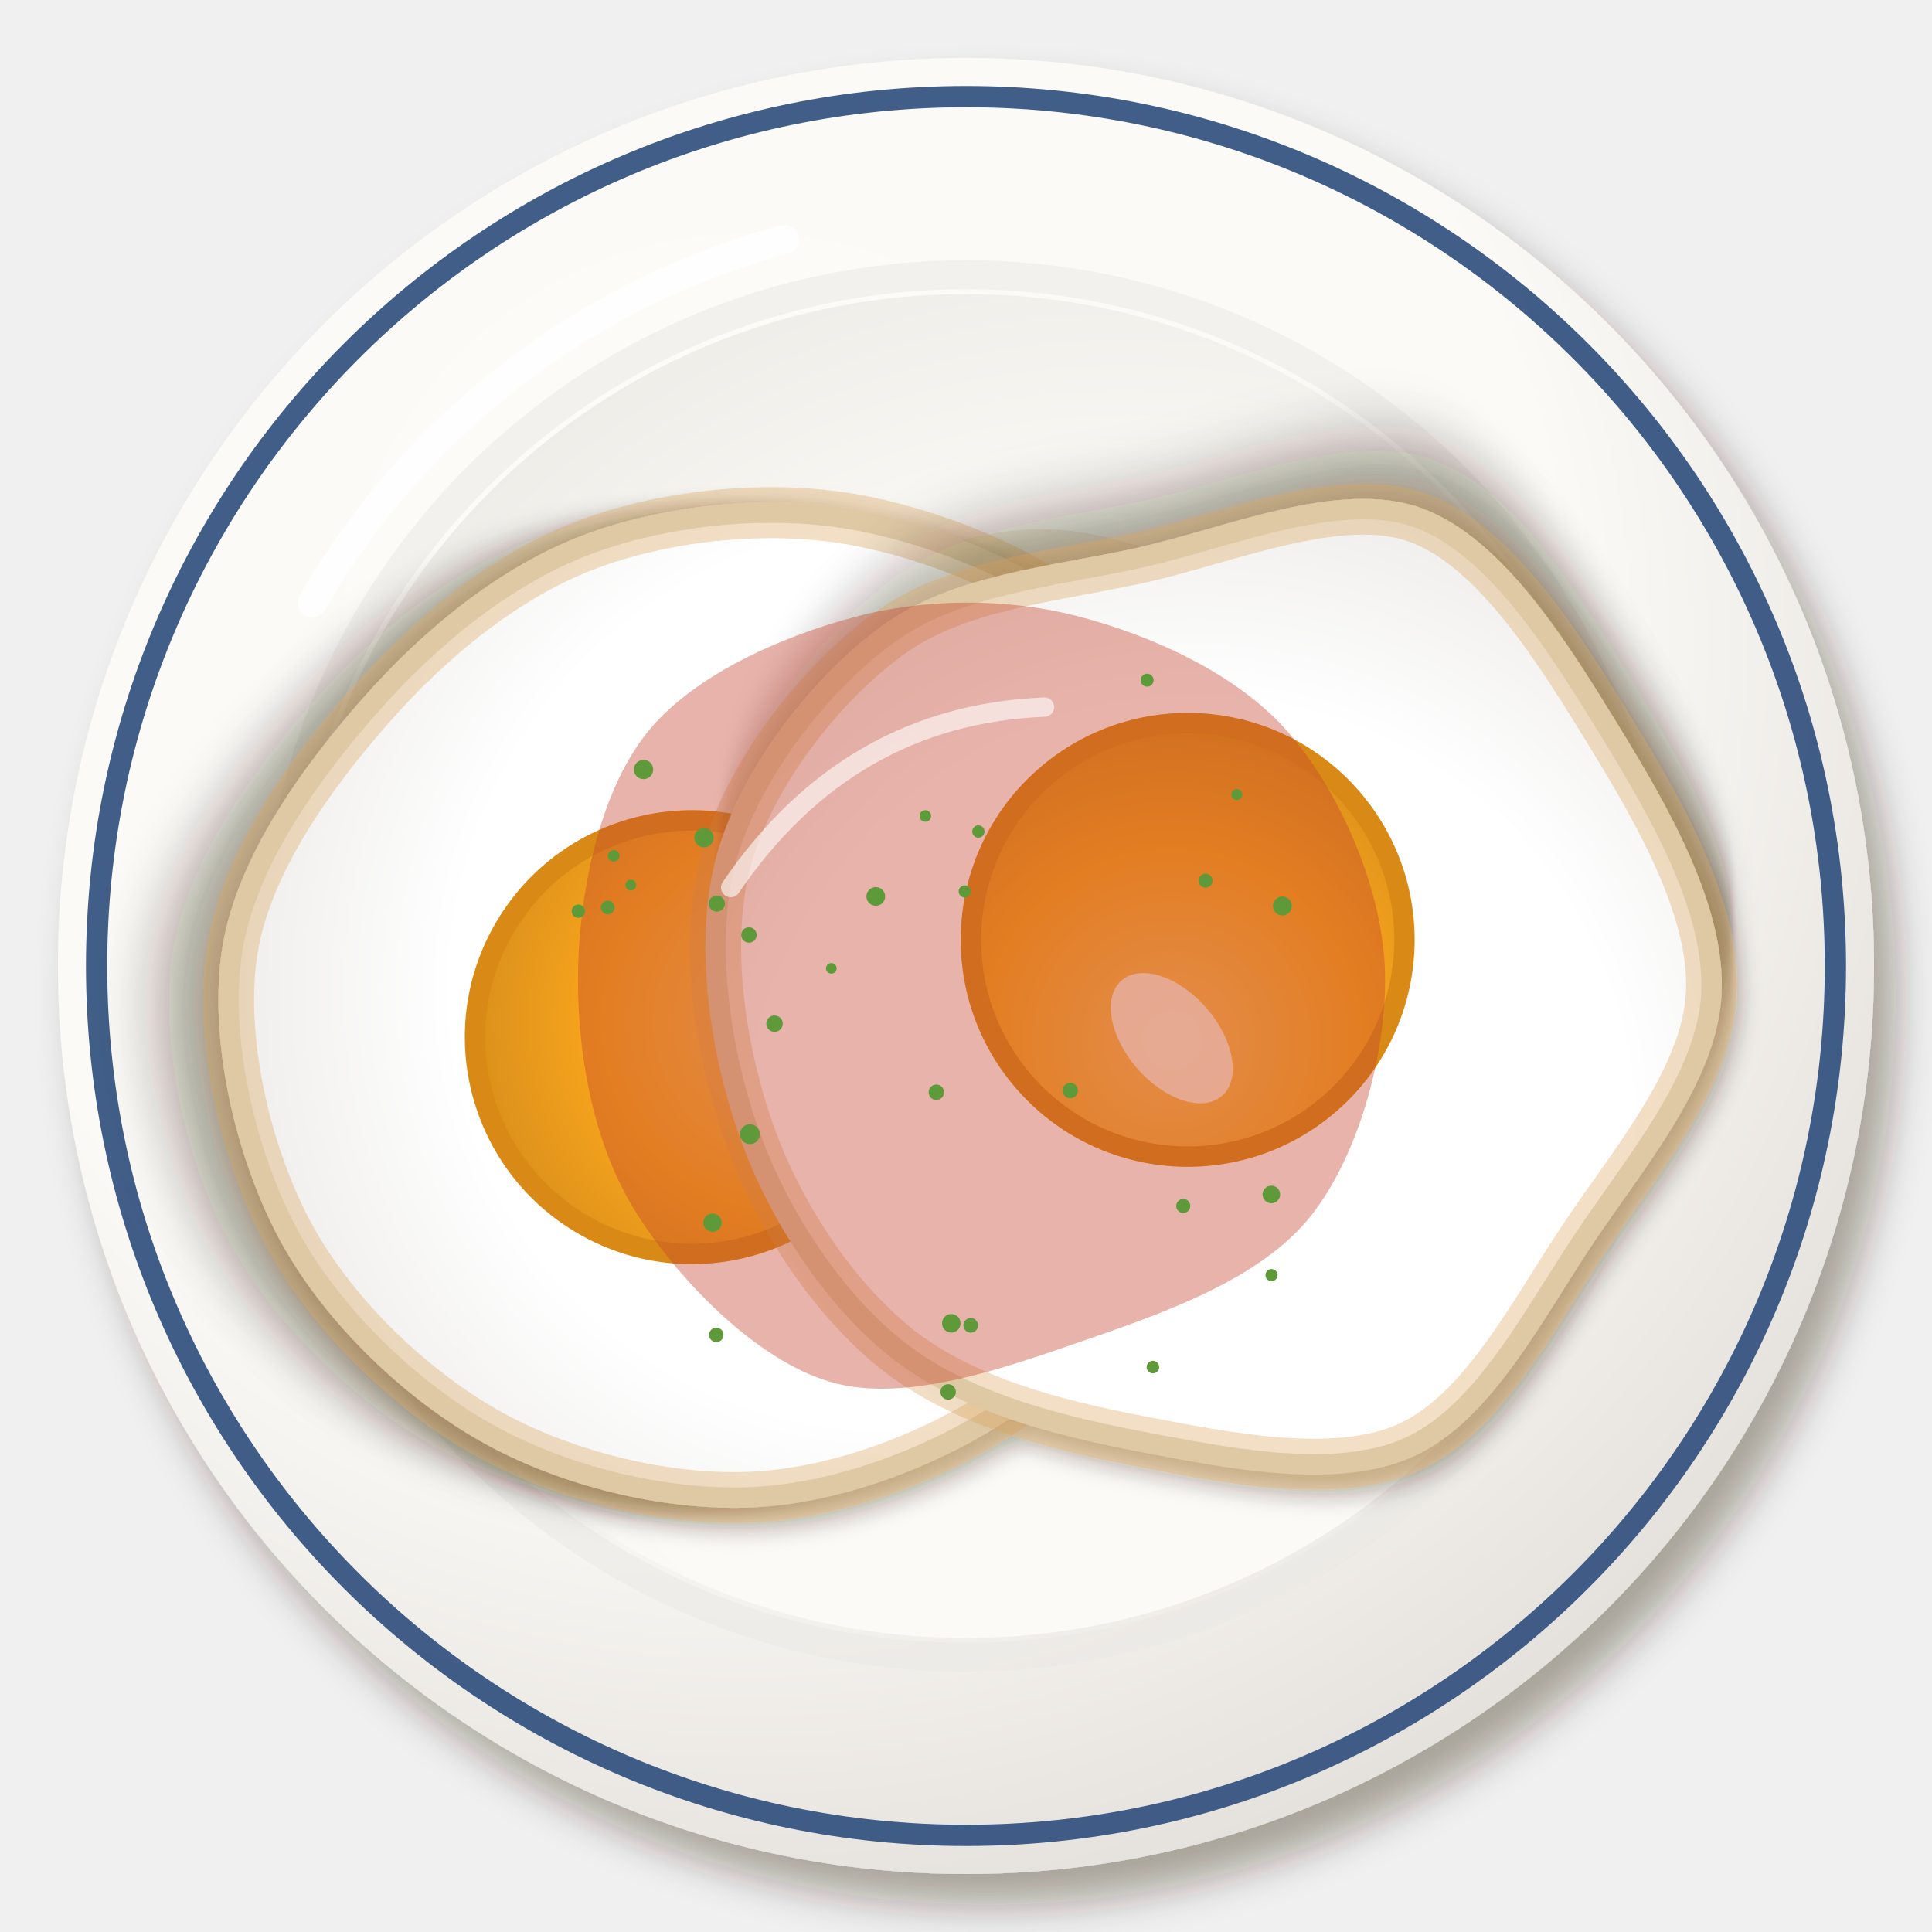
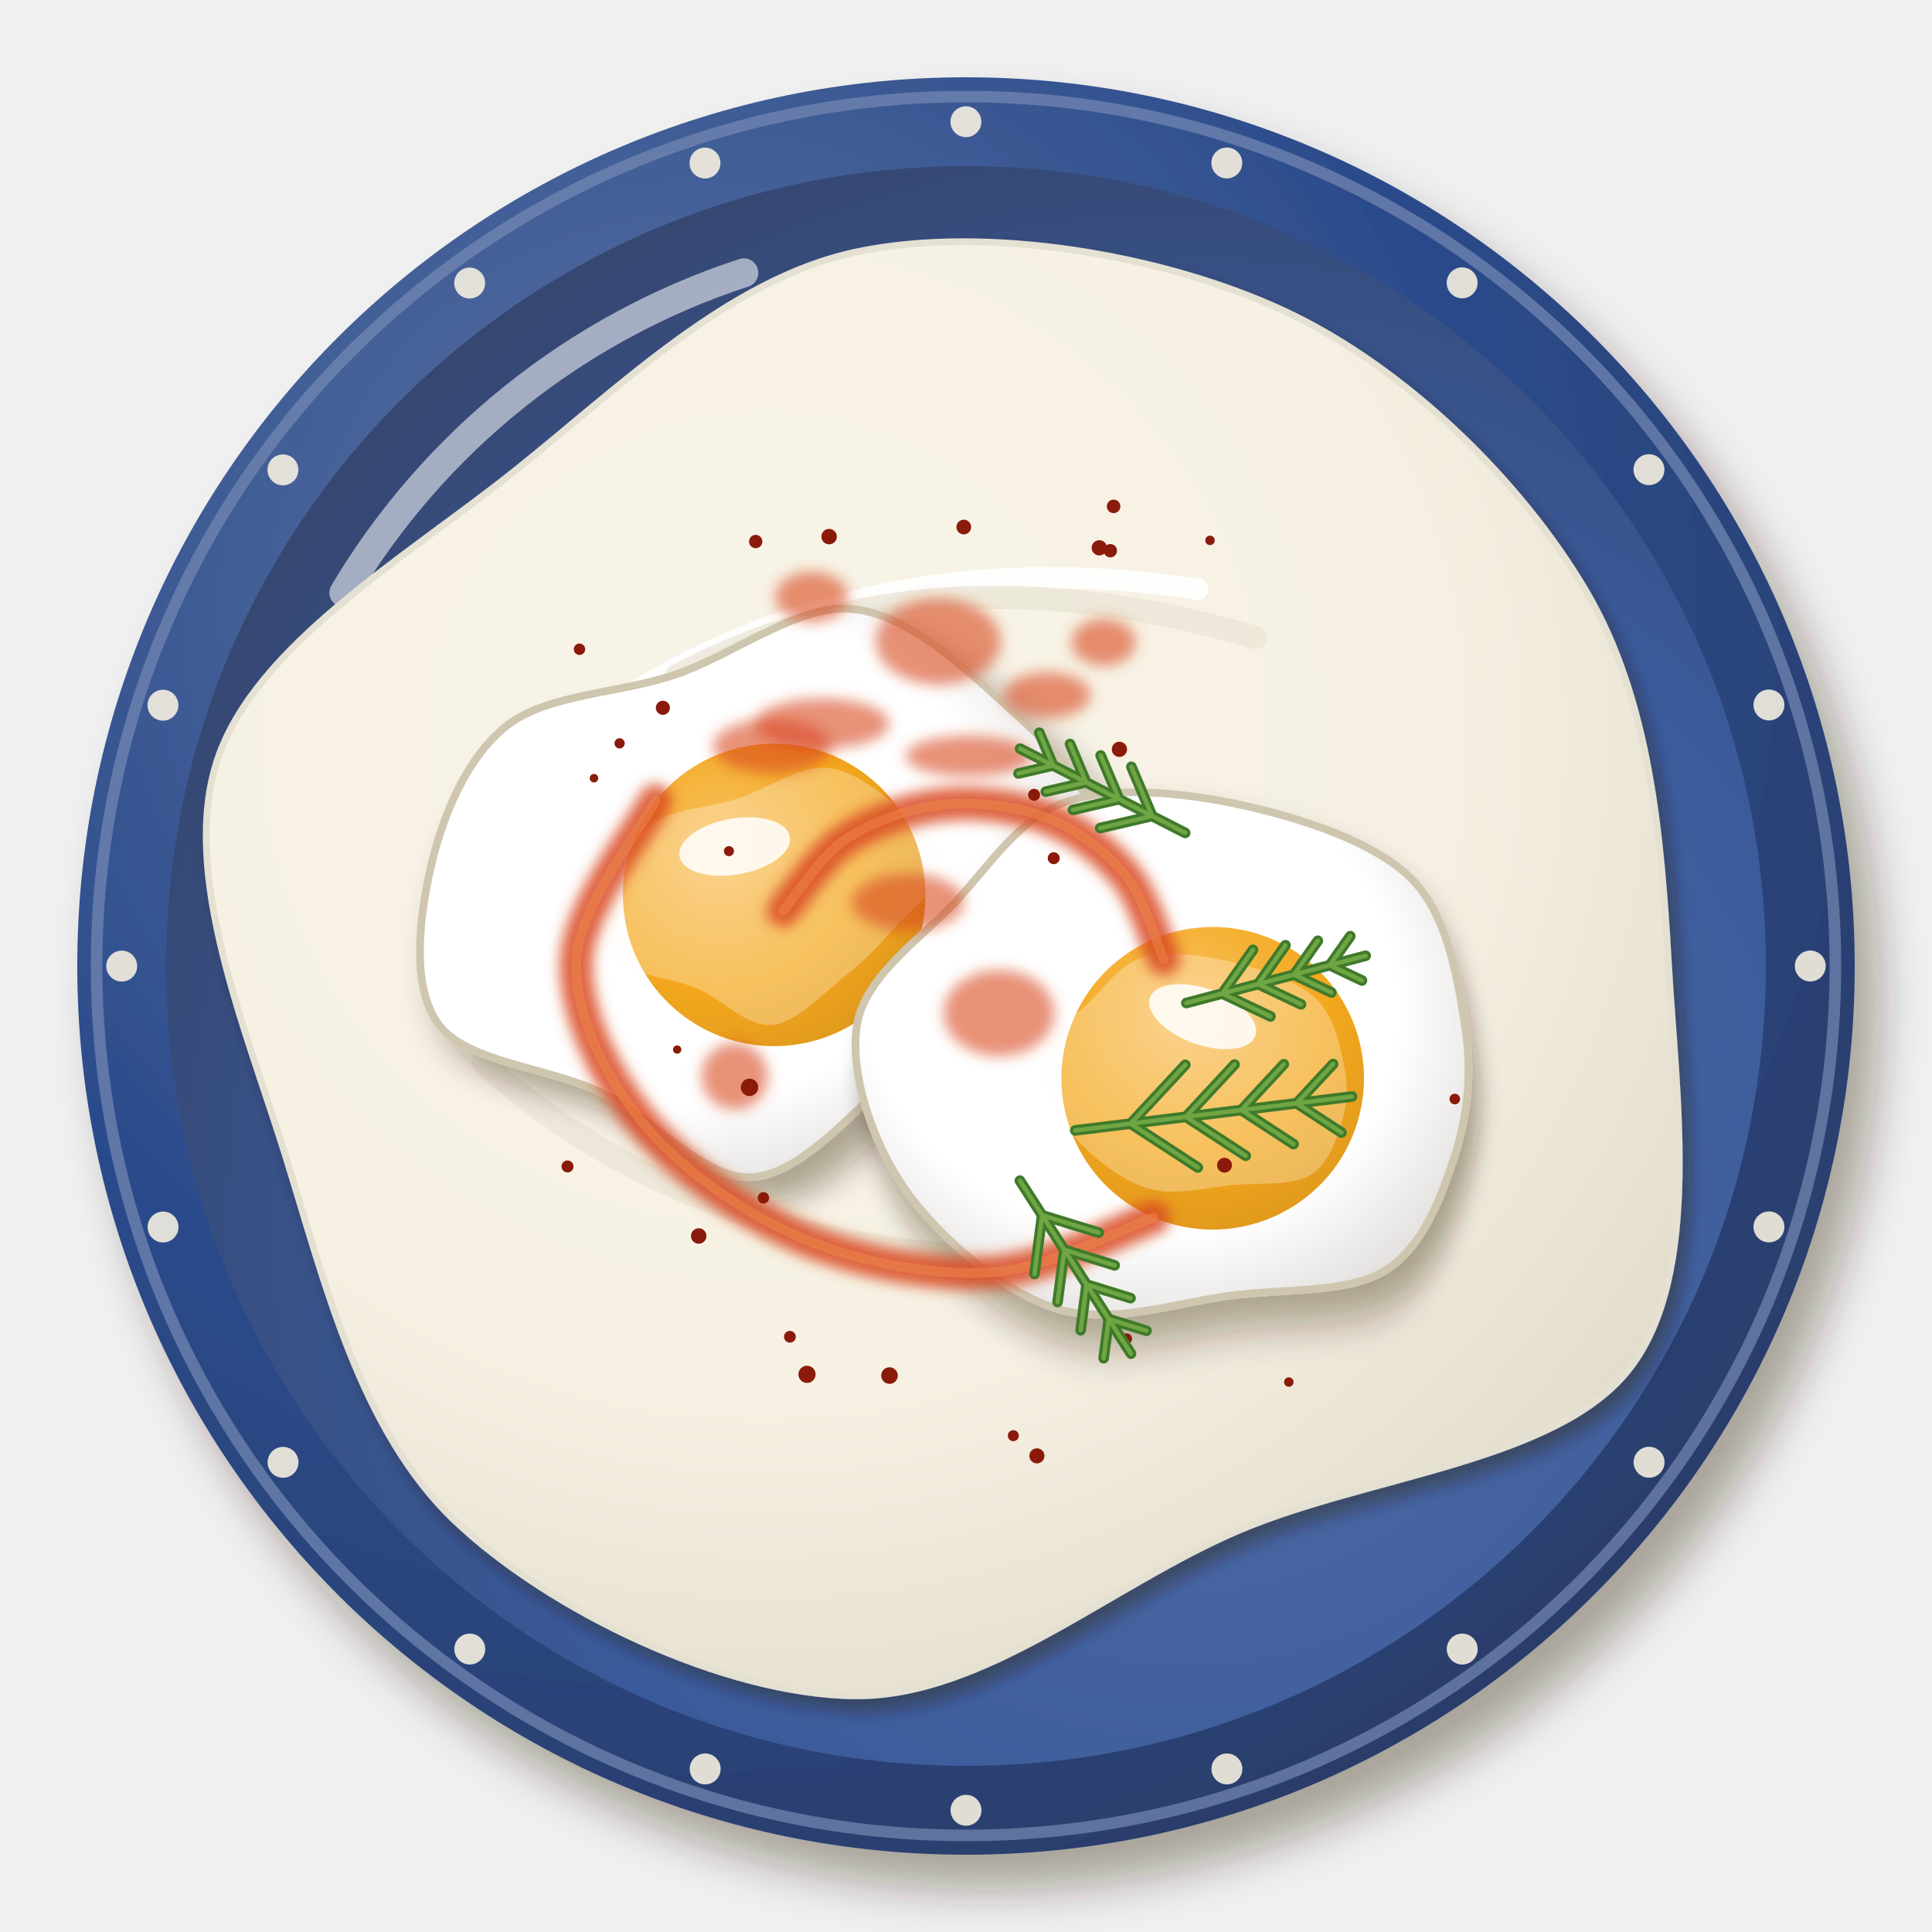
<svg xmlns="http://www.w3.org/2000/svg" viewBox="0 0 200 200" width="400" height="400">
  <defs>
    <filter id="tr_cilbir-1" x="-30%" y="-30%" width="160%" height="160%">
-       <feDropShadow dx="2.24" dy="3.2" stdDeviation="2.08" flood-color="#2b1607" flood-opacity=".36" />
+       <feDropShadow dx="2.52" dy="3.6" stdDeviation="2.34" flood-color="#2b1607" flood-opacity=".36" />
    </filter>
-     <radialGradient id="tr_cilbir-2" cx="0.38" cy="0.32" r=".75">
-       <stop offset="0" stop-color="#fcfbf8" />
-       <stop offset=".6" stop-color="#fbfaf6" />
-       <stop offset="1" stop-color="#e2ded9" />
+     <radialGradient id="tr_cilbir-2" cx="0.35" cy="0.3" r=".75">
+       <stop offset="0" stop-color="#5f77a7" />
+       <stop offset=".6" stop-color="#2a4a8a" />
+       <stop offset="1" stop-color="#2a3d69" />
    </radialGradient>
-     <radialGradient id="tr_cilbir-3" cx="0.62" cy="0.64" r=".75">
-       <stop offset="0" stop-color="#fbfbf7" />
-       <stop offset=".6" stop-color="#fbfaf6" />
-       <stop offset="1" stop-color="#eceae5" />
+     <radialGradient id="tr_cilbir-3" cx="0.64" cy="0.66" r=".75">
+       <stop offset="0" stop-color="#526ea6" />
+       <stop offset=".6" stop-color="#3a5a9a" />
+       <stop offset="1" stop-color="#35446b" />
    </radialGradient>
-     <radialGradient id="tr_cilbir-4" cx="0.4" cy="0.38" r=".75">
-       <stop offset="0" stop-color="#f4efe3" />
-       <stop offset=".6" stop-color="#f1ebdc" />
-       <stop offset="1" stop-color="#c5bcad" />
+     <filter id="tr_cilbir-4" x="-30%" y="-30%" width="160%" height="160%">
+       <feDropShadow dx="0.84" dy="1.2" stdDeviation="0.78" flood-color="#2b1607" flood-opacity=".36" />
+     </filter>
+     <radialGradient id="tr_cilbir-5" cx="0.38" cy="0.34" r=".75">
+       <stop offset="0" stop-color="#f8f4e8" />
+       <stop offset=".6" stop-color="#f6f1e2" />
+       <stop offset="1" stop-color="#e2dbcc" />
    </radialGradient>
-     <filter id="tr_cilbir-5" x="-30%" y="-30%" width="160%" height="160%">
-       <feDropShadow dx="0.98" dy="1.4" stdDeviation="0.91" flood-color="#2b1607" flood-opacity=".36" />
+     <filter id="tr_cilbir-6" x="-30%" y="-30%" width="160%" height="160%">
+       <feDropShadow dx="1.82" dy="2.6" stdDeviation="1.69" flood-color="#2b1607" flood-opacity=".36" />
    </filter>
-     <filter id="tr_cilbir-6" x="-30%" y="-30%" width="160%" height="160%">
-       <feDropShadow dx="1.12" dy="1.6" stdDeviation="1.04" flood-color="#2b1607" flood-opacity=".36" />
-     </filter>
-     <radialGradient id="tr_cilbir-7" cx="0.4" cy="0.38" r=".75">
+     <radialGradient id="tr_cilbir-7" cx="0.4" cy="0.4" r=".75">
      <stop offset="0" stop-color="#ffffff" />
      <stop offset=".6" stop-color="#ffffff" />
-       <stop offset="1" stop-color="#eae8e6" />
+       <stop offset="1" stop-color="#d4d0cd" />
    </radialGradient>
    <radialGradient id="tr_cilbir-8" cx="0.35" cy="0.32" r=".75">
-       <stop offset="0" stop-color="#fac060" />
-       <stop offset=".6" stop-color="#f8a51c" />
-       <stop offset="1" stop-color="#d98f19" />
+       <stop offset="0" stop-color="#f7c262" />
+       <stop offset=".6" stop-color="#f4a81e" />
+       <stop offset="1" stop-color="#e0991c" />
    </radialGradient>
+     <filter id="tr_cilbir-9" x="-30%" y="-30%" width="160%" height="160%">
+       <feGaussianBlur stdDeviation="0.7" />
+     </filter>
  </defs>
  <g filter="url(#tr_cilbir-1)">
-     <circle cx="100" cy="100" r="94" fill="url(#tr_cilbir-2)" />
+     <circle cx="100" cy="100" r="92" fill="url(#tr_cilbir-2)" />
  </g>
-   <circle cx="100" cy="100" r="90" fill="none" stroke="#2c4c7c" stroke-width="2.2" opacity=".9" />
-   <circle cx="100" cy="100" r="71.56" fill="none" stroke="#eae8e3" stroke-width="3" opacity=".5" />
-   <circle cx="100" cy="100" r="69.56" fill="url(#tr_cilbir-3)" />
-   <path d="M32.32,62.4 A80.84,80.84 0 0 1 81.2,24.8" stroke="#fff" stroke-width="3" fill="none" stroke-linecap="round" opacity=".85" />
-   <path transform="translate(100 102)" d="M51.72,0C51.52,9.92 48.21,22.02 41.11,29.32C34,36.61 20.44,42.01 9.08,43.76C-2.29,45.52 -17.62,44.7 -27.08,39.87C-36.54,35.03 -43.17,24.19 -47.68,14.75C-52.19,5.32 -58.03,-8.33 -54.12,-16.74C-50.22,-25.16 -34.92,-30.66 -24.27,-35.73C-13.62,-40.79 -1.32,-48.07 9.78,-47.15C20.88,-46.23 35.36,-38.07 42.35,-30.21C49.34,-22.35 51.93,-9.92 51.72,0Z" fill="url(#tr_cilbir-4)" opacity="0.95" />
-   <path transform="translate(100 102)" d="M-30.86,-17.63 Q-11.02,-33.06 15.43,-29.75" stroke="#fff" stroke-width="1.8" fill="none" stroke-linecap="round" opacity=".5" />
-   <g filter="url(#tr_cilbir-5)">
-     <g transform="translate(76.6 104.2) rotate(121) scale(2.64)">
-       <g filter="url(#tr_cilbir-6)">
-         <path d="M19.45,0C19.53,3.52 18.54,7.69 16.69,10.72C14.83,13.76 11.54,16.92 8.32,18.22C5.09,19.51 0.81,19.15 -2.66,18.51C-6.13,17.88 -9.8,16.58 -12.5,14.42C-15.19,12.26 -17.68,8.89 -18.84,5.53C-20.01,2.18 -20.64,-2.51 -19.49,-5.72C-18.33,-8.93 -14.69,-11.5 -11.9,-13.73C-9.11,-15.97 -6.05,-18.56 -2.75,-19.14C0.54,-19.72 4.7,-18.67 7.86,-17.21C11.02,-15.76 14.25,-13.27 16.19,-10.4C18.12,-7.53 19.37,-3.52 19.45,0Z" fill="url(#tr_cilbir-7)" stroke="#e2dccd" stroke-width=".8" />
-       </g>
-       <path d="M19.45,0C19.53,3.52 18.54,7.69 16.69,10.72C14.83,13.76 11.54,16.92 8.32,18.22C5.09,19.51 0.81,19.15 -2.66,18.51C-6.13,17.88 -9.8,16.58 -12.5,14.42C-15.19,12.26 -17.68,8.89 -18.84,5.53C-20.01,2.18 -20.64,-2.51 -19.49,-5.72C-18.33,-8.93 -14.69,-11.5 -11.9,-13.73C-9.11,-15.97 -6.05,-18.56 -2.75,-19.14C0.54,-19.72 4.7,-18.67 7.86,-17.21C11.02,-15.76 14.25,-13.27 16.19,-10.4C18.12,-7.53 19.37,-3.52 19.45,0Z" fill="none" stroke="#d9a25a" stroke-width="2" opacity=".35" />
-       <circle cx="2" cy="1" r="8.5" fill="url(#tr_cilbir-8)" stroke="#d98a12" stroke-width=".8" />
-       <ellipse cx="-.5" cy="-2" rx="3" ry="1.8" fill="#fff" opacity=".75" />
+   <circle cx="100" cy="100" r="90" fill="none" stroke="#7589b3" stroke-width="1.2" opacity=".7" />
+   <circle cx="100" cy="100" r="82.8" fill="url(#tr_cilbir-3)" />
+   <path d="M35.6,61.36 A75.44,75.44 0 0 1 77,28.24" stroke="#fff" stroke-width="3" fill="none" stroke-linecap="round" opacity=".55" />
+   <circle cx="187.4" cy="100" r="1.6" fill="#f4eee0" opacity=".9" />
+   <circle cx="183.12" cy="127.01" r="1.6" fill="#f4eee0" opacity=".9" />
+   <circle cx="170.71" cy="151.37" r="1.6" fill="#f4eee0" opacity=".9" />
+   <circle cx="151.37" cy="170.71" r="1.6" fill="#f4eee0" opacity=".9" />
+   <circle cx="127.01" cy="183.12" r="1.6" fill="#f4eee0" opacity=".9" />
+   <circle cx="100" cy="187.4" r="1.6" fill="#f4eee0" opacity=".9" />
+   <circle cx="73" cy="183.12" r="1.6" fill="#f4eee0" opacity=".9" />
+   <circle cx="48.63" cy="170.71" r="1.6" fill="#f4eee0" opacity=".9" />
+   <circle cx="29.3" cy="151.38" r="1.6" fill="#f4eee0" opacity=".9" />
+   <circle cx="16.88" cy="127.02" r="1.6" fill="#f4eee0" opacity=".9" />
+   <circle cx="12.6" cy="100.01" r="1.6" fill="#f4eee0" opacity=".9" />
+   <circle cx="16.87" cy="73" r="1.6" fill="#f4eee0" opacity=".9" />
+   <circle cx="29.29" cy="48.64" r="1.6" fill="#f4eee0" opacity=".9" />
+   <circle cx="48.62" cy="29.3" r="1.6" fill="#f4eee0" opacity=".9" />
+   <circle cx="72.98" cy="16.88" r="1.6" fill="#f4eee0" opacity=".9" />
+   <circle cx="99.99" cy="12.6" r="1.6" fill="#f4eee0" opacity=".9" />
+   <circle cx="127" cy="16.87" r="1.6" fill="#f4eee0" opacity=".9" />
+   <circle cx="151.36" cy="29.28" r="1.6" fill="#f4eee0" opacity=".9" />
+   <circle cx="170.7" cy="48.62" r="1.6" fill="#f4eee0" opacity=".9" />
+   <circle cx="183.12" cy="72.98" r="1.6" fill="#f4eee0" opacity=".9" />
+   <g filter="url(#tr_cilbir-4)">
+     <path transform="translate(100 100)" d="M72.73,0C73.5,13.39 76.18,31.82 68.78,41.55C61.38,51.28 41.75,52.7 28.36,58.37C14.97,64.03 1.99,75.71 -11.56,75.55C-25.1,75.39 -43.1,66.76 -52.92,57.41C-62.75,48.06 -66.41,32.59 -70.5,19.46C-74.6,6.33 -81.4,-9.64 -77.48,-21.39C-73.57,-33.13 -58.05,-42.25 -47.02,-51.01C-35.99,-59.76 -24.64,-71.13 -11.31,-73.93C2.02,-76.73 20.36,-73.67 32.94,-67.81C45.53,-61.95 57.57,-50.09 64.2,-38.78C70.83,-27.48 71.97,-13.39 72.73,0Z" fill="url(#tr_cilbir-5)" stroke="#e4e0d2" stroke-width=".7" />
+   </g>
+   <path transform="translate(100 100)" d="M-45,-21 Q-15,-45 24,-39" stroke="#fff" stroke-width="2.2" fill="none" stroke-linecap="round" opacity=".9" />
+   <path d="M50,110 Q70,128 100,130 M70,70 Q96,56 130,66" stroke="#ebe6d6" stroke-width="2.4" fill="none" stroke-linecap="round" opacity=".8" />
+   <g transform="translate(78 92) rotate(-10)">
+     <g filter="url(#tr_cilbir-6)">
+       <path d="M35.77,0C34.93,4.54 27.35,8.77 23.35,12.28C19.34,15.78 16.5,18.19 11.75,21.04C6.99,23.9 -0.02,29.89 -5.17,29.4C-10.31,28.9 -14.25,21.59 -19.14,18.07C-24.03,14.55 -32.24,12.6 -34.48,8.28C-36.73,3.97 -34.62,-2.94 -32.58,-7.83C-30.55,-12.71 -27.02,-18.46 -22.27,-21.03C-17.52,-23.59 -10.29,-22.28 -4.08,-23.24C2.12,-24.2 9.53,-28.16 14.95,-26.78C20.36,-25.4 24.96,-19.41 28.43,-14.95C31.9,-10.48 36.62,-4.54 35.77,0Z" fill="url(#tr_cilbir-7)" stroke="#cfc6b0" stroke-width=".8" />
    </g>
-     <g transform="translate(124.42 103.01) rotate(229) scale(2.64)">
-       <g filter="url(#tr_cilbir-6)">
-         <path d="M18.75,0C18.46,3.31 16.27,6.25 14.57,9.36C12.87,12.48 11.42,17.11 8.54,18.69C5.66,20.27 0.89,19.46 -2.71,18.86C-6.31,18.26 -10.69,17.41 -13.08,15.1C-15.47,12.79 -16.11,8.44 -17.05,5.01C-17.99,1.57 -19.63,-2.44 -18.71,-5.5C-17.8,-8.55 -14.25,-11.24 -11.57,-13.35C-8.88,-15.46 -5.82,-17.55 -2.61,-18.14C0.6,-18.73 4.56,-18.17 7.71,-16.89C10.87,-15.62 14.48,-13.31 16.32,-10.49C18.16,-7.68 19.04,-3.31 18.75,0Z" fill="url(#tr_cilbir-7)" stroke="#e2dccd" stroke-width=".8" />
-       </g>
-       <path d="M18.75,0C18.46,3.31 16.27,6.25 14.57,9.36C12.87,12.48 11.42,17.11 8.54,18.69C5.66,20.27 0.89,19.46 -2.71,18.86C-6.31,18.26 -10.69,17.41 -13.08,15.1C-15.47,12.79 -16.11,8.44 -17.05,5.01C-17.99,1.57 -19.63,-2.44 -18.71,-5.5C-17.8,-8.55 -14.25,-11.24 -11.57,-13.35C-8.88,-15.46 -5.82,-17.55 -2.61,-18.14C0.6,-18.73 4.56,-18.17 7.71,-16.89C10.87,-15.62 14.48,-13.31 16.32,-10.49C18.16,-7.68 19.04,-3.31 18.75,0Z" fill="none" stroke="#d9a25a" stroke-width="2" opacity=".35" />
-       <circle cx="2" cy="1" r="8.5" fill="url(#tr_cilbir-8)" stroke="#d98a12" stroke-width=".8" />
-       <ellipse cx="-.5" cy="-2" rx="3" ry="1.8" fill="#fff" opacity=".75" />
+     <circle cx="2" cy="1" r="15.66" fill="url(#tr_cilbir-8)" />
+     <path d="M19.89,1C19.46,3.04 15.68,4.95 13.67,6.52C11.67,8.1 10.25,9.19 7.87,10.47C5.5,11.75 1.99,14.45 -0.58,14.23C-3.16,14.01 -5.13,10.72 -7.57,9.13C-10.01,7.55 -14.12,6.67 -15.24,4.73C-16.36,2.79 -15.31,-0.32 -14.29,-2.52C-13.27,-4.72 -11.51,-7.31 -9.13,-8.46C-6.76,-9.62 -3.14,-9.03 -0.04,-9.46C3.06,-9.89 6.76,-11.67 9.47,-11.05C12.18,-10.43 14.48,-7.73 16.21,-5.73C17.95,-3.72 20.31,-1.04 19.89,1Z" fill="#fffdf6" opacity=".3" />
+     <ellipse cx="-1.16" cy="-4.64" rx="5.8" ry="2.9" fill="#fff" opacity=".85" />
+     <path d="M-22.04,-5.8 Q-15.08,-19.72 -1.16,-22.04" stroke="#fff" stroke-width="1.6" fill="none" stroke-linecap="round" opacity=".9" />
+   </g>
+   <g transform="translate(124 110) rotate(20)">
+     <g filter="url(#tr_cilbir-6)">
+       <path d="M28.29,0C28.45,4.41 28.4,9.95 25.66,13.49C22.93,17.04 17,18.7 11.88,21.28C6.75,23.85 0.9,28.7 -5.08,28.93C-11.06,29.16 -19.11,26.11 -24.01,22.67C-28.91,19.23 -33.63,13.24 -34.51,8.29C-35.38,3.34 -31.37,-2.19 -29.28,-7.03C-27.19,-11.87 -26.08,-17.48 -21.98,-20.75C-17.88,-24.02 -10.71,-25.84 -4.68,-26.63C1.35,-27.42 9.32,-27.75 14.22,-25.47C19.12,-23.2 22.36,-17.24 24.71,-12.99C27.05,-8.75 28.13,-4.41 28.29,0Z" fill="url(#tr_cilbir-7)" stroke="#cfc6b0" stroke-width=".8" />
    </g>
+     <circle cx="2" cy="1" r="15.66" fill="url(#tr_cilbir-8)" />
+     <path d="M16.14,1C16.22,2.99 16.2,5.48 14.83,7.07C13.46,8.67 10.5,9.42 7.94,10.57C5.38,11.73 2.45,13.91 -0.54,14.02C-3.53,14.12 -7.55,12.75 -10,11.2C-12.46,9.65 -14.81,6.96 -15.25,4.73C-15.69,2.5 -13.68,0.01 -12.64,-2.17C-11.6,-4.34 -11.04,-6.87 -8.99,-8.34C-6.94,-9.81 -3.36,-10.63 -0.34,-10.98C2.68,-11.34 6.66,-11.49 9.11,-10.46C11.56,-9.44 13.18,-6.76 14.35,-4.85C15.53,-2.94 16.06,-0.99 16.14,1Z" fill="#fffdf6" opacity=".3" />
+     <ellipse cx="-1.16" cy="-4.64" rx="5.8" ry="2.9" fill="#fff" opacity=".85" />
+     <path d="M-22.04,-5.8 Q-15.08,-19.72 -1.16,-22.04" stroke="#fff" stroke-width="1.6" fill="none" stroke-linecap="round" opacity=".9" />
  </g>
-   <path transform="translate(100 100)" d="M43.35,0C43.74,8.36 40.8,19.47 35.67,25.91C30.53,32.35 20.83,35.79 12.56,38.65C4.28,41.51 -6.16,45.34 -13.99,43.07C-21.83,40.8 -30.1,32.21 -34.45,25.03C-38.81,17.85 -40.37,8.18 -40.15,0C-39.92,-8.18 -37.84,-18.04 -33.1,-24.05C-28.36,-30.06 -19.2,-34.06 -11.72,-36.08C-4.25,-38.1 4.24,-38.14 11.75,-36.16C19.26,-34.19 28.07,-30.25 33.34,-24.22C38.6,-18.19 42.96,-8.36 43.35,0Z" fill="#c4402a" opacity="0.4" />
-   <path transform="translate(100 100)" d="M-24.36,-8.12 Q-12.18,-25.98 8.12,-26.8" stroke="#fff" stroke-width="2" fill="none" stroke-linecap="round" opacity=".6" />
-   <circle cx="122.49" cy="124.84" r="0.73" fill="#5f9a3a" />
-   <circle cx="131.63" cy="132" r="0.63" fill="#5f9a3a" />
-   <circle cx="101.28" cy="86.08" r="0.64" fill="#5f9a3a" />
-   <circle cx="131.61" cy="123.65" r="0.91" fill="#5f9a3a" />
-   <circle cx="77.53" cy="96.79" r="0.8" fill="#5f9a3a" />
-   <circle cx="124.8" cy="91.17" r="0.72" fill="#5f9a3a" />
-   <circle cx="132.75" cy="93.79" r="0.98" fill="#5f9a3a" />
-   <circle cx="98.48" cy="136.99" r="0.96" fill="#5f9a3a" />
-   <circle cx="74.21" cy="93.54" r="0.84" fill="#5f9a3a" />
-   <circle cx="95.79" cy="84.47" r="0.6" fill="#5f9a3a" />
-   <circle cx="66.62" cy="79.66" r="1" fill="#5f9a3a" />
-   <circle cx="99.87" cy="92.28" r="0.63" fill="#5f9a3a" />
-   <circle cx="59.87" cy="94.33" r="0.69" fill="#5f9a3a" />
-   <circle cx="110.79" cy="112.89" r="0.8" fill="#5f9a3a" />
-   <circle cx="62.91" cy="93.94" r="0.71" fill="#5f9a3a" />
-   <circle cx="65.3" cy="91.62" r="0.56" fill="#5f9a3a" />
-   <circle cx="73.76" cy="126.57" r="0.95" fill="#5f9a3a" />
-   <circle cx="63.53" cy="88.6" r="0.6" fill="#5f9a3a" />
-   <circle cx="86.06" cy="100.24" r="0.55" fill="#5f9a3a" />
-   <circle cx="100.49" cy="137.2" r="0.76" fill="#5f9a3a" />
-   <circle cx="90.66" cy="92.8" r="0.97" fill="#5f9a3a" />
-   <circle cx="98.15" cy="144.09" r="0.8" fill="#5f9a3a" />
-   <circle cx="80.18" cy="105.97" r="0.85" fill="#5f9a3a" />
-   <circle cx="74.15" cy="138.19" r="0.75" fill="#5f9a3a" />
-   <circle cx="119.35" cy="141.52" r="0.65" fill="#5f9a3a" />
-   <circle cx="96.93" cy="113.07" r="0.8" fill="#5f9a3a" />
-   <circle cx="77.63" cy="117.41" r="1.03" fill="#5f9a3a" />
-   <circle cx="118.75" cy="70.41" r="0.67" fill="#5f9a3a" />
-   <circle cx="72.88" cy="86.72" r="1" fill="#5f9a3a" />
-   <circle cx="128.04" cy="82.25" r="0.57" fill="#5f9a3a" />
+   <g filter="url(#tr_cilbir-9)">
+     <path d="M81.06,94.27C82.15,93.03 84.86,88.67 87.63,86.84C90.4,85.01 94.22,83.66 97.68,83.3C101.15,82.94 105.29,83.47 108.42,84.68C111.55,85.89 114.47,88.15 116.48,90.58C118.48,93.01 119.79,97.81 120.46,99.26M119.4,126.05C116.57,127 108.53,131.4 102.42,131.73C96.31,132.07 88.73,130.66 82.73,128.05C76.73,125.44 70.28,120.87 66.43,116.1C62.59,111.32 59.42,104.93 59.66,99.39C59.89,93.86 66.49,85.62 67.86,82.87" stroke="#d9481c" stroke-width="3.4" fill="none" stroke-linecap="round" opacity="0.85" />
+     <ellipse cx="84.03" cy="61.79" rx="3.78" ry="2.62" fill="#d9481c" opacity="0.6" />
+     <ellipse cx="108.42" cy="71.97" rx="4.48" ry="2.37" fill="#d9481c" opacity="0.6" />
+     <ellipse cx="100.26" cy="78.26" rx="6.53" ry="2.12" fill="#d9481c" opacity="0.6" />
+     <ellipse cx="114.24" cy="66.48" rx="3.33" ry="2.43" fill="#d9481c" opacity="0.6" />
+     <ellipse cx="93.99" cy="93.4" rx="5.8" ry="2.96" fill="#d9481c" opacity="0.6" />
+     <ellipse cx="103.42" cy="104.88" rx="5.74" ry="4.47" fill="#d9481c" opacity="0.6" />
+     <ellipse cx="76.05" cy="111.41" rx="3.44" ry="3.46" fill="#d9481c" opacity="0.6" />
+     <ellipse cx="97.12" cy="66.42" rx="6.48" ry="4.46" fill="#d9481c" opacity="0.6" />
+     <ellipse cx="79.93" cy="77.26" rx="6.12" ry="2.81" fill="#d9481c" opacity="0.6" />
+     <ellipse cx="85.07" cy="74.9" rx="6.97" ry="2.6" fill="#d9481c" opacity="0.6" />
+   </g>
+   <path d="M81.06,94.27C82.15,93.03 84.86,88.67 87.63,86.84C90.4,85.01 94.22,83.66 97.68,83.3C101.15,82.94 105.29,83.47 108.42,84.68C111.55,85.89 114.47,88.15 116.48,90.58C118.48,93.01 119.79,97.81 120.46,99.26M119.4,126.05C116.57,127 108.53,131.4 102.42,131.73C96.31,132.07 88.73,130.66 82.73,128.05C76.73,125.44 70.28,120.87 66.43,116.1C62.59,111.32 59.42,104.93 59.66,99.39C59.89,93.86 66.49,85.62 67.86,82.87" stroke="#f08a4a" stroke-width="1" fill="none" stroke-linecap="round" opacity=".5" />
+   <circle cx="64.14" cy="76.95" r="0.53" fill="#8a1a0a" />
+   <circle cx="107.34" cy="150.71" r="0.78" fill="#8a1a0a" />
+   <circle cx="58.75" cy="120.75" r="0.62" fill="#8a1a0a" />
+   <circle cx="113.8" cy="56.71" r="0.79" fill="#8a1a0a" />
+   <circle cx="68.62" cy="73.27" r="0.73" fill="#8a1a0a" />
+   <circle cx="115.28" cy="52.42" r="0.7" fill="#8a1a0a" />
+   <circle cx="125.26" cy="55.94" r="0.49" fill="#8a1a0a" />
+   <circle cx="107.05" cy="82.28" r="0.62" fill="#8a1a0a" />
+   <circle cx="78.23" cy="56.06" r="0.69" fill="#8a1a0a" />
+   <circle cx="77.59" cy="112.56" r="0.9" fill="#8a1a0a" />
+   <circle cx="114.94" cy="57.01" r="0.69" fill="#8a1a0a" />
+   <circle cx="150.6" cy="113.77" r="0.55" fill="#8a1a0a" />
+   <circle cx="99.77" cy="54.56" r="0.76" fill="#8a1a0a" />
+   <circle cx="92.08" cy="142.4" r="0.86" fill="#8a1a0a" />
+   <circle cx="72.33" cy="127.95" r="0.8" fill="#8a1a0a" />
+   <circle cx="104.9" cy="148.62" r="0.57" fill="#8a1a0a" />
+   <circle cx="126.76" cy="120.62" r="0.77" fill="#8a1a0a" />
+   <circle cx="79.03" cy="124" r="0.59" fill="#8a1a0a" />
+   <circle cx="70.1" cy="108.65" r="0.43" fill="#8a1a0a" />
+   <circle cx="139.64" cy="97.25" r="0.46" fill="#8a1a0a" />
+   <circle cx="59.99" cy="67.21" r="0.59" fill="#8a1a0a" />
+   <circle cx="115.88" cy="77.57" r="0.79" fill="#8a1a0a" />
+   <circle cx="133.42" cy="143.07" r="0.49" fill="#8a1a0a" />
+   <circle cx="61.49" cy="80.56" r="0.44" fill="#8a1a0a" />
+   <circle cx="109.08" cy="88.84" r="0.62" fill="#8a1a0a" />
+   <circle cx="85.83" cy="55.55" r="0.8" fill="#8a1a0a" />
+   <circle cx="116.63" cy="138.59" r="0.56" fill="#8a1a0a" />
+   <circle cx="75.46" cy="88.11" r="0.52" fill="#8a1a0a" />
+   <circle cx="83.54" cy="142.27" r="0.89" fill="#8a1a0a" />
+   <circle cx="81.77" cy="138.38" r="0.61" fill="#8a1a0a" />
+   <path d="M122.69,86.22L105.6,77.5M119.27,84.47l-5.38,1.25M119.27,84.47l-2.15,-5.09M115.85,82.73l-4.78,1.11M115.85,82.73l-1.91,-4.52M112.44,80.98l-4.18,0.97M112.44,80.98l-1.67,-3.96M109.02,79.24l-3.59,0.83M109.02,79.24l-1.43,-3.39M105.58,122.22L117.08,140.13M107.88,125.8l5.86,1.81M107.88,125.8l-0.79,6.08M110.18,129.38l5.21,1.61M110.18,129.38l-0.7,5.4M112.48,132.97l4.55,1.41M112.48,132.97l-0.61,4.73M114.78,136.55l3.9,1.21M114.78,136.55l-0.53,4.05M122.81,103.83L141.37,98.94M126.53,102.85l3.18,-4.52M126.53,102.85l4.99,2.37M130.24,101.87l2.83,-4.02M130.24,101.87l4.44,2.1M133.95,100.9l2.47,-3.51M133.95,100.9l3.88,1.84M137.66,99.92l2.12,-3.01M137.66,99.92l3.33,1.58M111.31,117.02L139.96,113.51M117.04,116.32l5.66,-6.09M117.04,116.32l6.96,4.54M122.77,115.61l5.03,-5.41M122.77,115.61l6.19,4.04M128.5,114.91l4.4,-4.74M128.5,114.91l5.41,3.53M134.23,114.21l3.77,-4.06M134.23,114.21l4.64,3.03" stroke="#3f7a2a" stroke-width="1.1" fill="none" stroke-linecap="round" />
+   <path d="M122.69,86.22L105.6,77.5M119.27,84.47l-5.38,1.25M119.27,84.47l-2.15,-5.09M115.85,82.73l-4.78,1.11M115.85,82.73l-1.91,-4.52M112.44,80.98l-4.18,0.97M112.44,80.98l-1.67,-3.96M109.02,79.24l-3.59,0.83M109.02,79.24l-1.43,-3.39M105.58,122.22L117.08,140.13M107.88,125.8l5.86,1.81M107.88,125.8l-0.79,6.08M110.18,129.38l5.21,1.61M110.18,129.38l-0.7,5.4M112.48,132.97l4.55,1.41M112.48,132.97l-0.61,4.73M114.78,136.55l3.9,1.21M114.78,136.55l-0.53,4.05M122.81,103.83L141.37,98.94M126.53,102.85l3.18,-4.52M126.53,102.85l4.99,2.37M130.24,101.87l2.83,-4.02M130.24,101.87l4.44,2.1M133.95,100.9l2.47,-3.51M133.95,100.9l3.88,1.84M137.66,99.92l2.12,-3.01M137.66,99.92l3.33,1.58M111.31,117.02L139.96,113.51M117.04,116.32l5.66,-6.09M117.04,116.32l6.96,4.54M122.77,115.61l5.03,-5.41M122.77,115.61l6.19,4.04M128.5,114.91l4.4,-4.74M128.5,114.91l5.41,3.53M134.23,114.21l3.77,-4.06M134.23,114.21l4.64,3.03" stroke="#7ab04a" stroke-width=".45" fill="none" stroke-linecap="round" opacity=".8" />
</svg>
